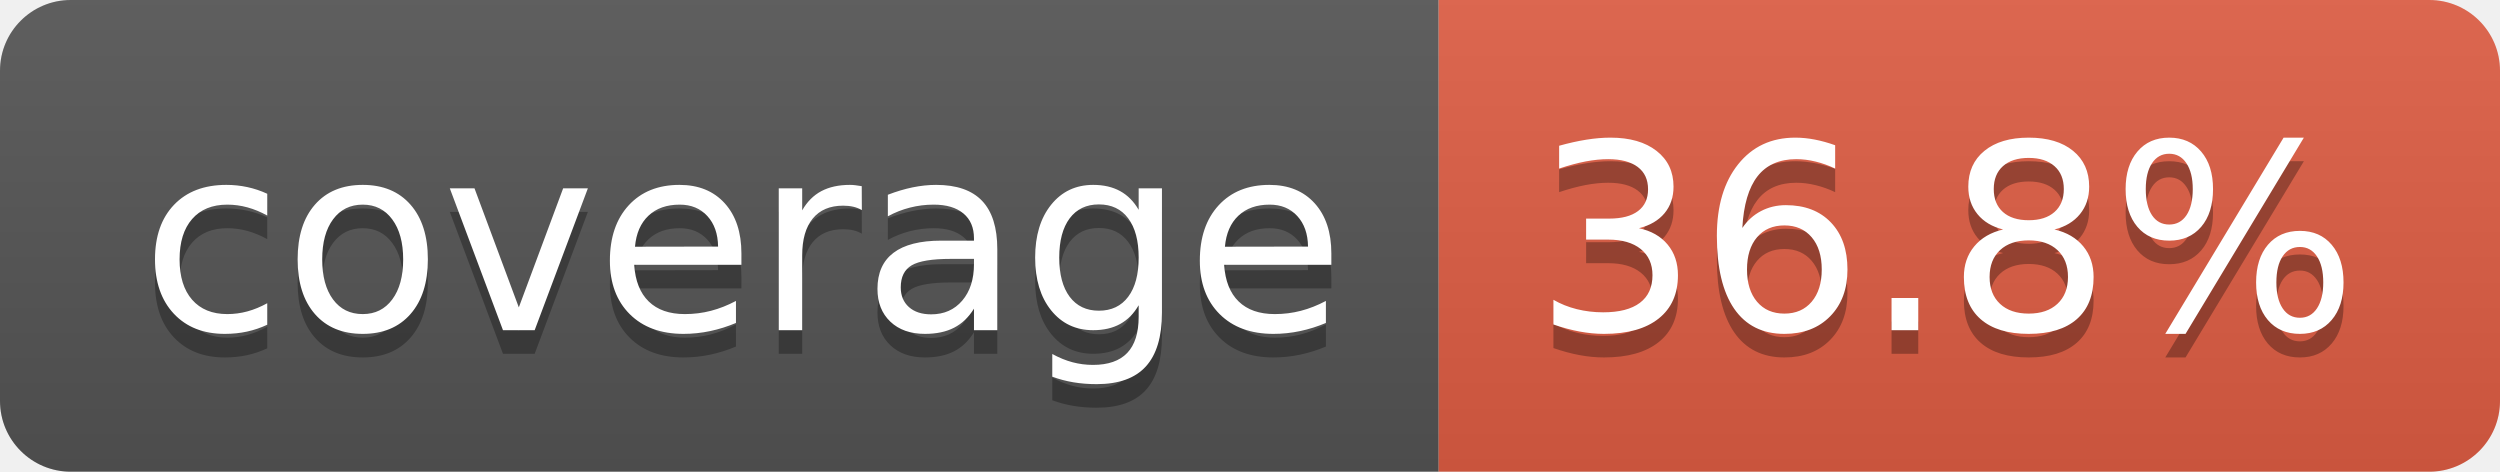
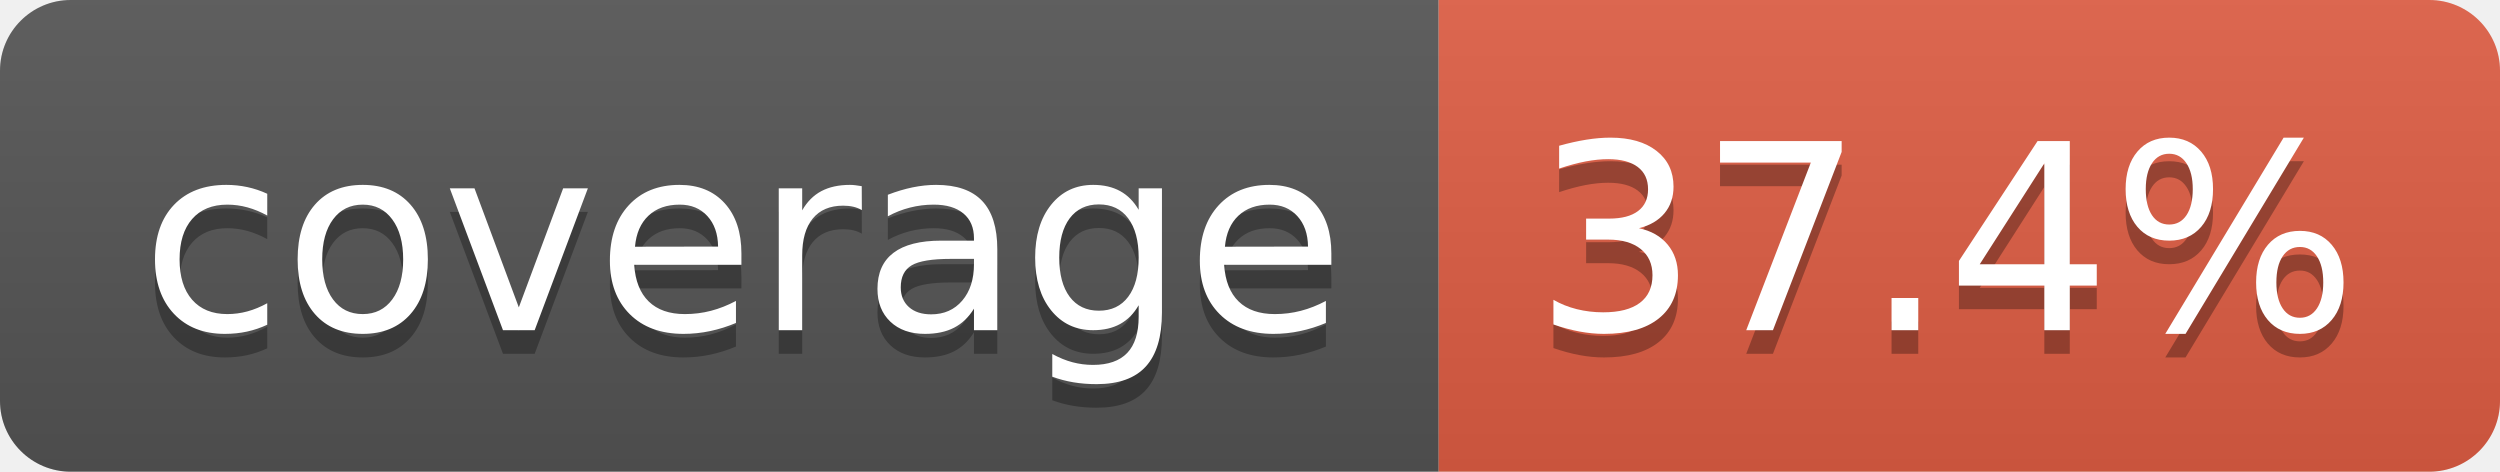
- <svg xmlns="http://www.w3.org/2000/svg" width="106" height="20" role="img" aria-label="coverage: 36.8%">
+ <svg xmlns="http://www.w3.org/2000/svg" width="106" height="20" role="img" aria-label="coverage: 37.4%">
  <linearGradient id="s" x2="0" y2="100%">
    <stop offset="0" stop-color="#bbb" stop-opacity=".1" />
    <stop offset="1" stop-opacity=".1" />
  </linearGradient>
  <clipPath id="r">
    <rect width="106" height="20" rx="3" fill="#fff" />
  </clipPath>
  <g clip-path="url(#r)">
    <rect width="61" height="20" fill="#555" />
    <rect x="61" width="45" height="20" fill="#e05d44" />
    <rect width="106" height="20" fill="url(#s)" />
  </g>
  <g fill="#fff" text-anchor="middle" font-family="Verdana,Geneva,DejaVu Sans,sans-serif" text-rendering="geometricPrecision" font-size="110">
    <text aria-hidden="true" x="315" y="150" fill="#010101" fill-opacity=".3" transform="scale(.1)" textLength="510">coverage</text>
    <text x="315" y="140" transform="scale(.1)" fill="#fff" textLength="510">coverage</text>
-     <text aria-hidden="true" x="825" y="150" fill="#010101" fill-opacity=".3" transform="scale(.1)" textLength="350">36.8%</text>
-     <text x="825" y="140" transform="scale(.1)" fill="#fff" textLength="350">36.8%</text>
+     <text aria-hidden="true" x="825" y="150" fill="#010101" fill-opacity=".3" transform="scale(.1)" textLength="350">37.4%</text>
+     <text x="825" y="140" transform="scale(.1)" fill="#fff" textLength="350">37.4%</text>
  </g>
</svg>
